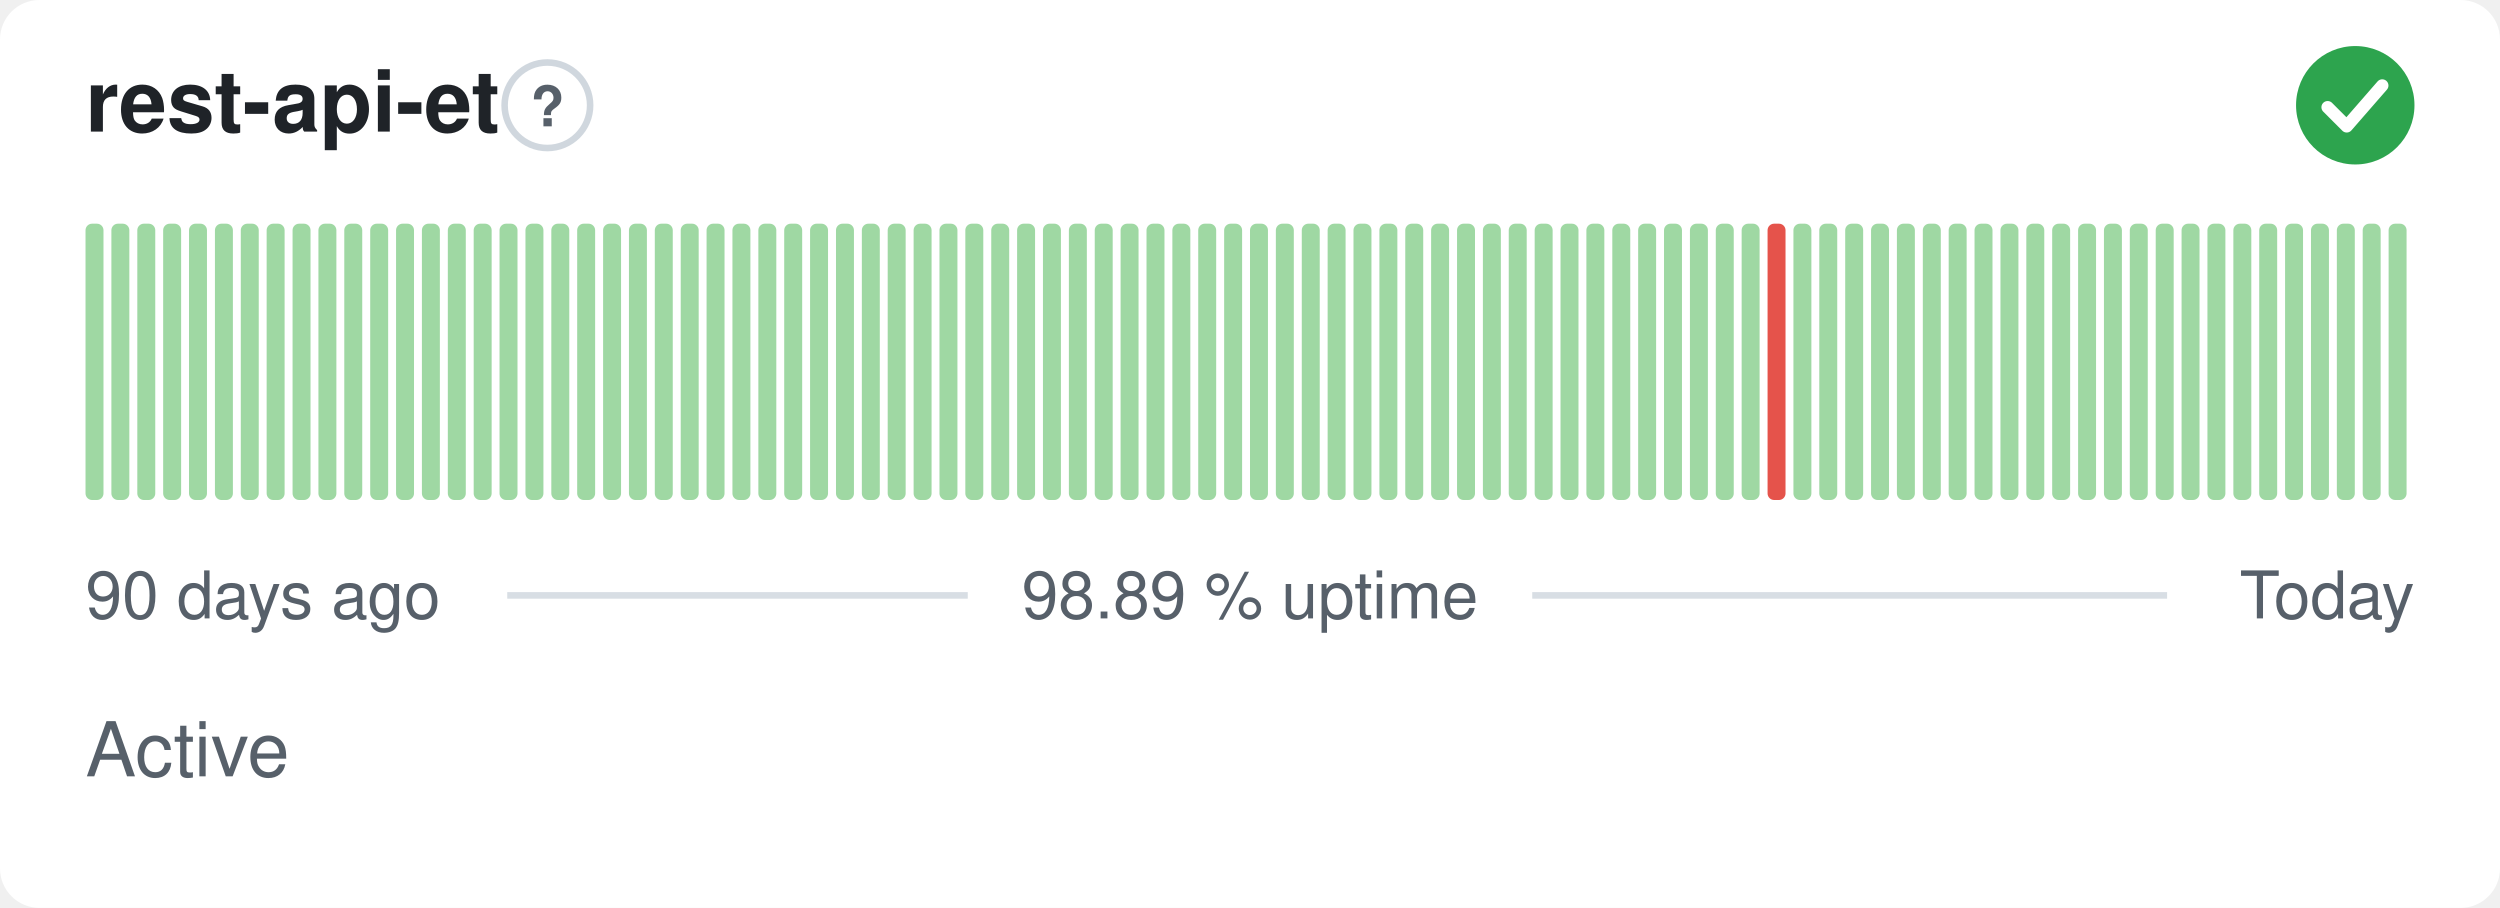
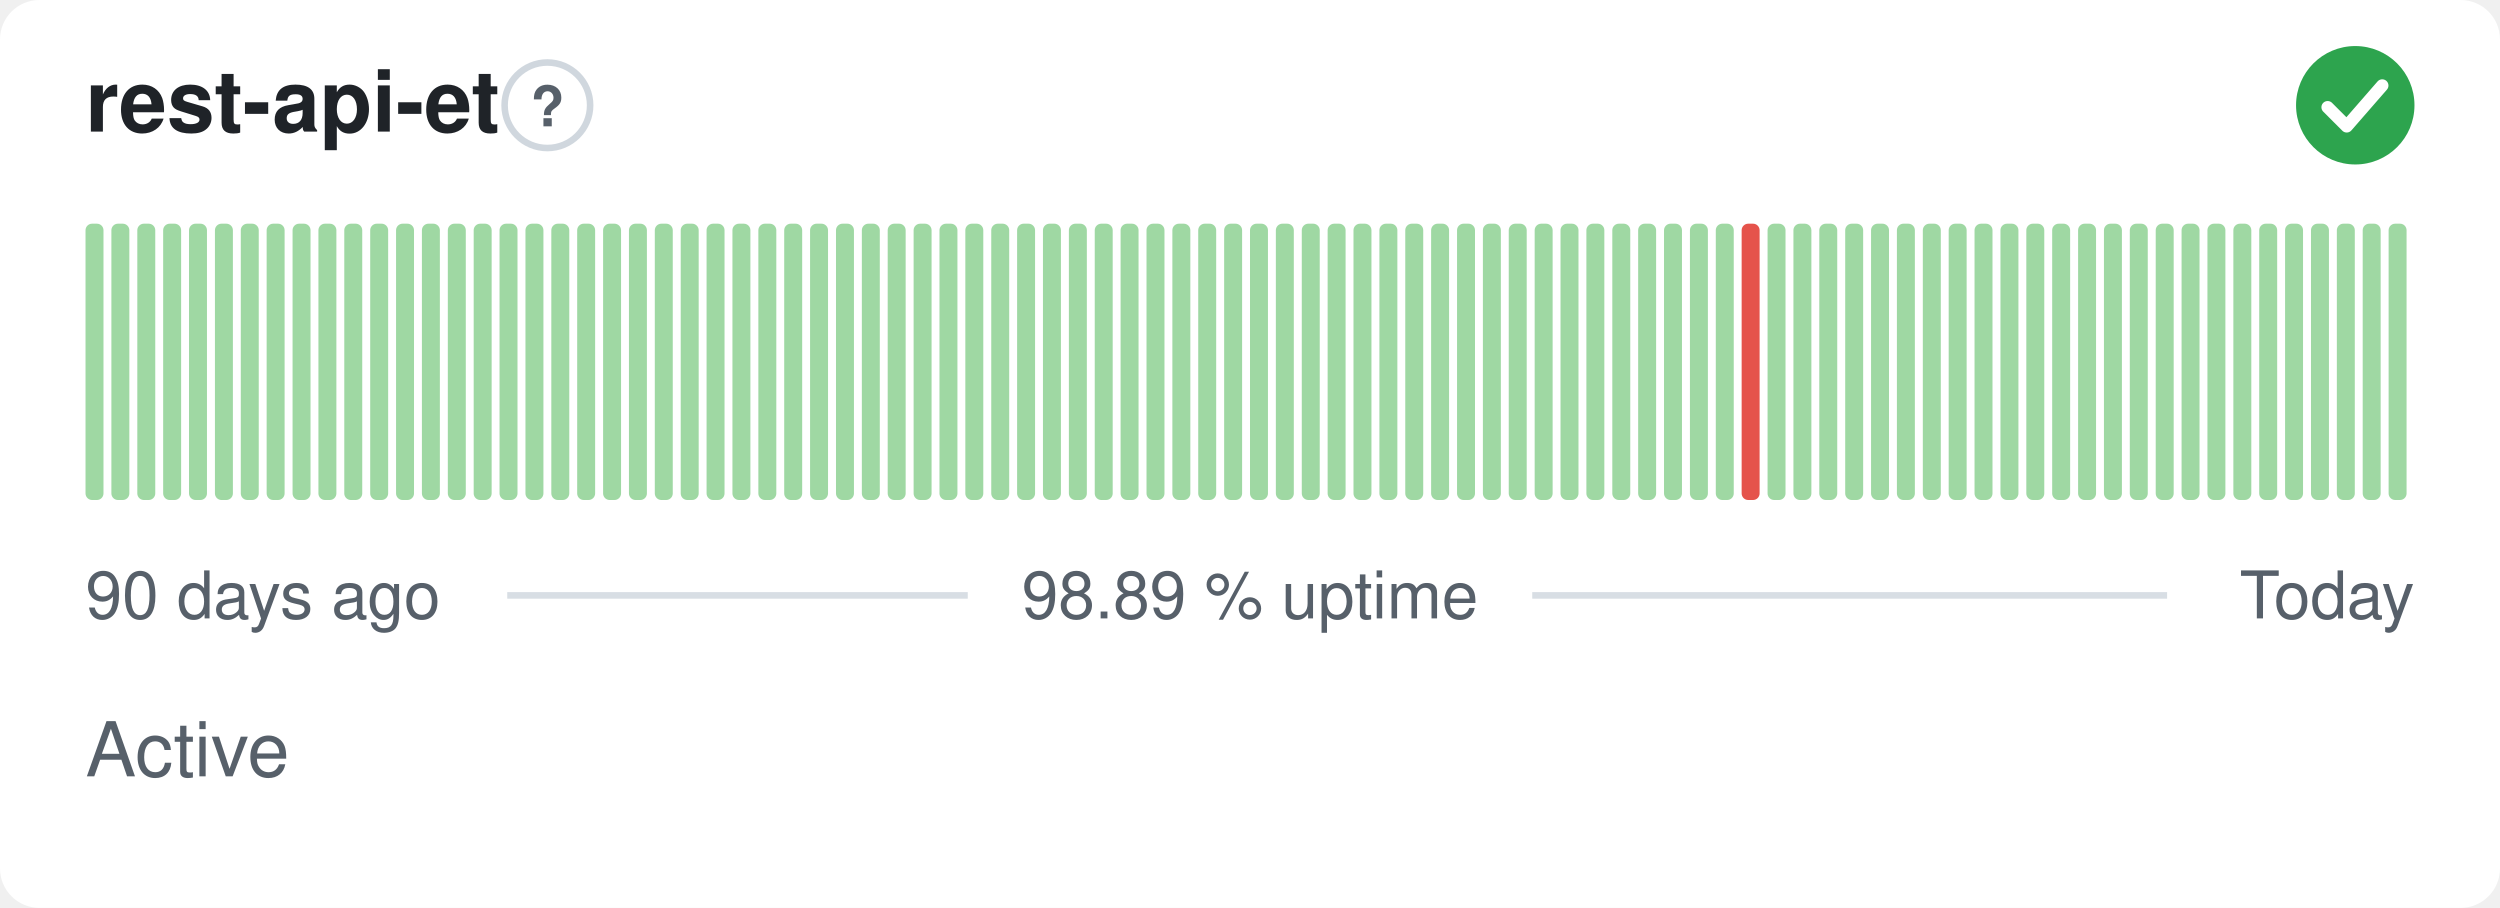
<svg xmlns="http://www.w3.org/2000/svg" width="380" height="138" viewBox="0 0 380 138" role="img" aria-label="rest-api-et: Active, 98.89 % uptime over the last 90 days" font-family="-apple-system,BlinkMacSystemFont,'Segoe UI',Helvetica,Arial,sans-serif">
  <style>
    @media (prefers-color-scheme: dark) {
      .bg { fill: #0d1117 }
      .title { fill: #e6edf3 }
      .muted { fill: #8b949e }
      .hint { stroke: #30363d }
      .rule { stroke: #30363d }
      .nodata { fill: #21262d }
    }
  </style>
  <rect class="bg" width="380" height="138" rx="6" fill="#ffffff" />
  <text class="title" x="13" y="20" font-size="13" font-weight="600" fill="#1f2328">rest-api-et</text>
  <circle class="hint" cx="83.2" cy="16" r="6.5" fill="none" stroke="#d0d7de" stroke-width="1" />
  <text class="muted" x="83.2" y="19.2" text-anchor="middle" font-size="8.5" font-weight="700" fill="#57606a">?</text>
  <circle cx="358" cy="16" r="9" fill="#2da44e" />
  <path d="M353.80 16.30l2.90 2.90 5.40 -6.20" fill="none" stroke="#fff" stroke-width="1.89" stroke-linecap="round" stroke-linejoin="round" />
  <rect x="13.00" y="34.00" width="2.73" height="42.00" rx="1" fill="#9fd8a3" />
  <rect x="16.93" y="34.00" width="2.73" height="42.00" rx="1" fill="#9fd8a3" />
  <rect x="20.87" y="34.00" width="2.73" height="42.00" rx="1" fill="#9fd8a3" />
  <rect x="24.80" y="34.00" width="2.73" height="42.00" rx="1" fill="#9fd8a3" />
  <rect x="28.73" y="34.00" width="2.73" height="42.00" rx="1" fill="#9fd8a3" />
  <rect x="32.67" y="34.00" width="2.73" height="42.00" rx="1" fill="#9fd8a3" />
  <rect x="36.60" y="34.00" width="2.73" height="42.00" rx="1" fill="#9fd8a3" />
  <rect x="40.53" y="34.00" width="2.73" height="42.00" rx="1" fill="#9fd8a3" />
  <rect x="44.47" y="34.00" width="2.73" height="42.00" rx="1" fill="#9fd8a3" />
  <rect x="48.40" y="34.00" width="2.73" height="42.00" rx="1" fill="#9fd8a3" />
  <rect x="52.33" y="34.00" width="2.73" height="42.00" rx="1" fill="#9fd8a3" />
  <rect x="56.27" y="34.00" width="2.73" height="42.00" rx="1" fill="#9fd8a3" />
  <rect x="60.20" y="34.00" width="2.73" height="42.00" rx="1" fill="#9fd8a3" />
  <rect x="64.13" y="34.00" width="2.73" height="42.00" rx="1" fill="#9fd8a3" />
  <rect x="68.07" y="34.00" width="2.73" height="42.00" rx="1" fill="#9fd8a3" />
  <rect x="72.00" y="34.00" width="2.73" height="42.00" rx="1" fill="#9fd8a3" />
  <rect x="75.93" y="34.00" width="2.73" height="42.00" rx="1" fill="#9fd8a3" />
  <rect x="79.87" y="34.00" width="2.73" height="42.00" rx="1" fill="#9fd8a3" />
  <rect x="83.80" y="34.00" width="2.73" height="42.00" rx="1" fill="#9fd8a3" />
  <rect x="87.73" y="34.00" width="2.73" height="42.00" rx="1" fill="#9fd8a3" />
  <rect x="91.67" y="34.00" width="2.73" height="42.00" rx="1" fill="#9fd8a3" />
  <rect x="95.60" y="34.00" width="2.73" height="42.00" rx="1" fill="#9fd8a3" />
  <rect x="99.53" y="34.00" width="2.73" height="42.00" rx="1" fill="#9fd8a3" />
  <rect x="103.47" y="34.00" width="2.73" height="42.00" rx="1" fill="#9fd8a3" />
  <rect x="107.40" y="34.00" width="2.73" height="42.00" rx="1" fill="#9fd8a3" />
  <rect x="111.33" y="34.00" width="2.73" height="42.00" rx="1" fill="#9fd8a3" />
  <rect x="115.27" y="34.00" width="2.73" height="42.00" rx="1" fill="#9fd8a3" />
  <rect x="119.20" y="34.00" width="2.73" height="42.00" rx="1" fill="#9fd8a3" />
  <rect x="123.13" y="34.00" width="2.73" height="42.00" rx="1" fill="#9fd8a3" />
  <rect x="127.07" y="34.00" width="2.73" height="42.00" rx="1" fill="#9fd8a3" />
  <rect x="131.00" y="34.00" width="2.73" height="42.00" rx="1" fill="#9fd8a3" />
  <rect x="134.93" y="34.00" width="2.73" height="42.00" rx="1" fill="#9fd8a3" />
  <rect x="138.87" y="34.00" width="2.73" height="42.00" rx="1" fill="#9fd8a3" />
  <rect x="142.80" y="34.00" width="2.73" height="42.00" rx="1" fill="#9fd8a3" />
  <rect x="146.73" y="34.00" width="2.73" height="42.00" rx="1" fill="#9fd8a3" />
  <rect x="150.67" y="34.00" width="2.73" height="42.00" rx="1" fill="#9fd8a3" />
  <rect x="154.60" y="34.00" width="2.73" height="42.00" rx="1" fill="#9fd8a3" />
  <rect x="158.53" y="34.00" width="2.73" height="42.00" rx="1" fill="#9fd8a3" />
  <rect x="162.47" y="34.00" width="2.73" height="42.00" rx="1" fill="#9fd8a3" />
  <rect x="166.40" y="34.00" width="2.73" height="42.00" rx="1" fill="#9fd8a3" />
  <rect x="170.33" y="34.00" width="2.73" height="42.00" rx="1" fill="#9fd8a3" />
  <rect x="174.27" y="34.00" width="2.73" height="42.00" rx="1" fill="#9fd8a3" />
  <rect x="178.20" y="34.00" width="2.73" height="42.00" rx="1" fill="#9fd8a3" />
  <rect x="182.13" y="34.00" width="2.73" height="42.00" rx="1" fill="#9fd8a3" />
  <rect x="186.07" y="34.00" width="2.73" height="42.00" rx="1" fill="#9fd8a3" />
  <rect x="190.00" y="34.00" width="2.73" height="42.00" rx="1" fill="#9fd8a3" />
  <rect x="193.93" y="34.00" width="2.73" height="42.00" rx="1" fill="#9fd8a3" />
  <rect x="197.87" y="34.00" width="2.73" height="42.00" rx="1" fill="#9fd8a3" />
  <rect x="201.80" y="34.00" width="2.73" height="42.00" rx="1" fill="#9fd8a3" />
  <rect x="205.73" y="34.00" width="2.73" height="42.00" rx="1" fill="#9fd8a3" />
  <rect x="209.67" y="34.00" width="2.73" height="42.00" rx="1" fill="#9fd8a3" />
  <rect x="213.60" y="34.00" width="2.73" height="42.00" rx="1" fill="#9fd8a3" />
  <rect x="217.53" y="34.00" width="2.73" height="42.00" rx="1" fill="#9fd8a3" />
  <rect x="221.47" y="34.00" width="2.73" height="42.00" rx="1" fill="#9fd8a3" />
  <rect x="225.40" y="34.00" width="2.73" height="42.00" rx="1" fill="#9fd8a3" />
  <rect x="229.33" y="34.00" width="2.73" height="42.00" rx="1" fill="#9fd8a3" />
  <rect x="233.27" y="34.00" width="2.73" height="42.00" rx="1" fill="#9fd8a3" />
  <rect x="237.20" y="34.00" width="2.73" height="42.00" rx="1" fill="#9fd8a3" />
  <rect x="241.13" y="34.00" width="2.73" height="42.00" rx="1" fill="#9fd8a3" />
  <rect x="245.07" y="34.00" width="2.73" height="42.00" rx="1" fill="#9fd8a3" />
  <rect x="249.00" y="34.00" width="2.73" height="42.00" rx="1" fill="#9fd8a3" />
  <rect x="252.93" y="34.00" width="2.73" height="42.00" rx="1" fill="#9fd8a3" />
  <rect x="256.87" y="34.00" width="2.73" height="42.00" rx="1" fill="#9fd8a3" />
  <rect x="260.80" y="34.00" width="2.73" height="42.00" rx="1" fill="#9fd8a3" />
-   <rect x="264.73" y="34.00" width="2.73" height="42.00" rx="1" fill="#9fd8a3" />
-   <rect x="268.67" y="34.00" width="2.73" height="42.00" rx="1" fill="#e5534b" />
+   <rect x="264.73" y="34.00" width="2.73" height="42.00" rx="1" fill="#e5534b" />
+   <rect x="268.67" y="34.00" width="2.73" height="42.00" rx="1" fill="#9fd8a3" />
  <rect x="272.60" y="34.00" width="2.73" height="42.00" rx="1" fill="#9fd8a3" />
  <rect x="276.53" y="34.00" width="2.73" height="42.00" rx="1" fill="#9fd8a3" />
  <rect x="280.47" y="34.00" width="2.73" height="42.00" rx="1" fill="#9fd8a3" />
  <rect x="284.40" y="34.00" width="2.73" height="42.00" rx="1" fill="#9fd8a3" />
  <rect x="288.33" y="34.00" width="2.73" height="42.00" rx="1" fill="#9fd8a3" />
  <rect x="292.27" y="34.00" width="2.73" height="42.00" rx="1" fill="#9fd8a3" />
  <rect x="296.20" y="34.00" width="2.73" height="42.00" rx="1" fill="#9fd8a3" />
  <rect x="300.13" y="34.00" width="2.73" height="42.00" rx="1" fill="#9fd8a3" />
  <rect x="304.07" y="34.00" width="2.73" height="42.00" rx="1" fill="#9fd8a3" />
  <rect x="308.00" y="34.00" width="2.73" height="42.00" rx="1" fill="#9fd8a3" />
  <rect x="311.93" y="34.00" width="2.73" height="42.00" rx="1" fill="#9fd8a3" />
  <rect x="315.87" y="34.00" width="2.73" height="42.00" rx="1" fill="#9fd8a3" />
  <rect x="319.80" y="34.00" width="2.73" height="42.00" rx="1" fill="#9fd8a3" />
  <rect x="323.73" y="34.00" width="2.73" height="42.00" rx="1" fill="#9fd8a3" />
  <rect x="327.67" y="34.00" width="2.73" height="42.00" rx="1" fill="#9fd8a3" />
  <rect x="331.60" y="34.00" width="2.73" height="42.00" rx="1" fill="#9fd8a3" />
  <rect x="335.53" y="34.00" width="2.73" height="42.00" rx="1" fill="#9fd8a3" />
  <rect x="339.47" y="34.00" width="2.73" height="42.00" rx="1" fill="#9fd8a3" />
  <rect x="343.40" y="34.00" width="2.73" height="42.00" rx="1" fill="#9fd8a3" />
  <rect x="347.33" y="34.00" width="2.73" height="42.00" rx="1" fill="#9fd8a3" />
  <rect x="351.27" y="34.00" width="2.73" height="42.00" rx="1" fill="#9fd8a3" />
  <rect x="355.20" y="34.00" width="2.73" height="42.00" rx="1" fill="#9fd8a3" />
  <rect x="359.13" y="34.00" width="2.73" height="42.00" rx="1" fill="#9fd8a3" />
  <rect x="363.07" y="34.00" width="2.73" height="42.00" rx="1" fill="#9fd8a3" />
  <text class="muted" x="13" y="94" font-size="10" fill="#57606a">90 days ago</text>
  <text class="muted" x="190" y="94" text-anchor="middle" font-size="10" fill="#57606a">98.89 % uptime</text>
  <text class="muted" x="367" y="94" text-anchor="end" font-size="10" fill="#57606a">Today</text>
  <line class="rule" x1="77.1" y1="90.5" x2="147.1" y2="90.5" stroke="#d8dee4" stroke-width="1" />
  <line class="rule" x1="232.9" y1="90.5" x2="329.4" y2="90.5" stroke="#d8dee4" stroke-width="1" />
  <text class="muted" x="13" y="118" font-size="11.5" fill="#57606a">Active</text>
</svg>
